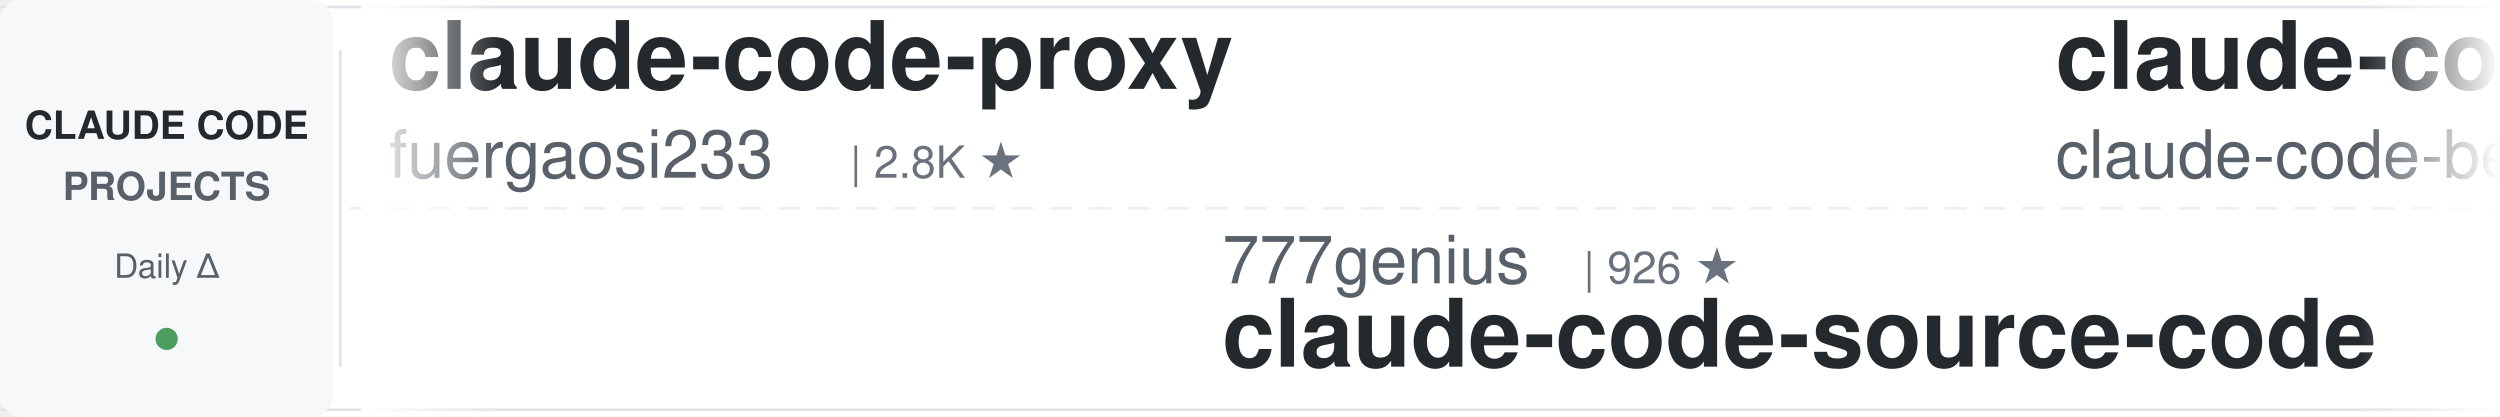
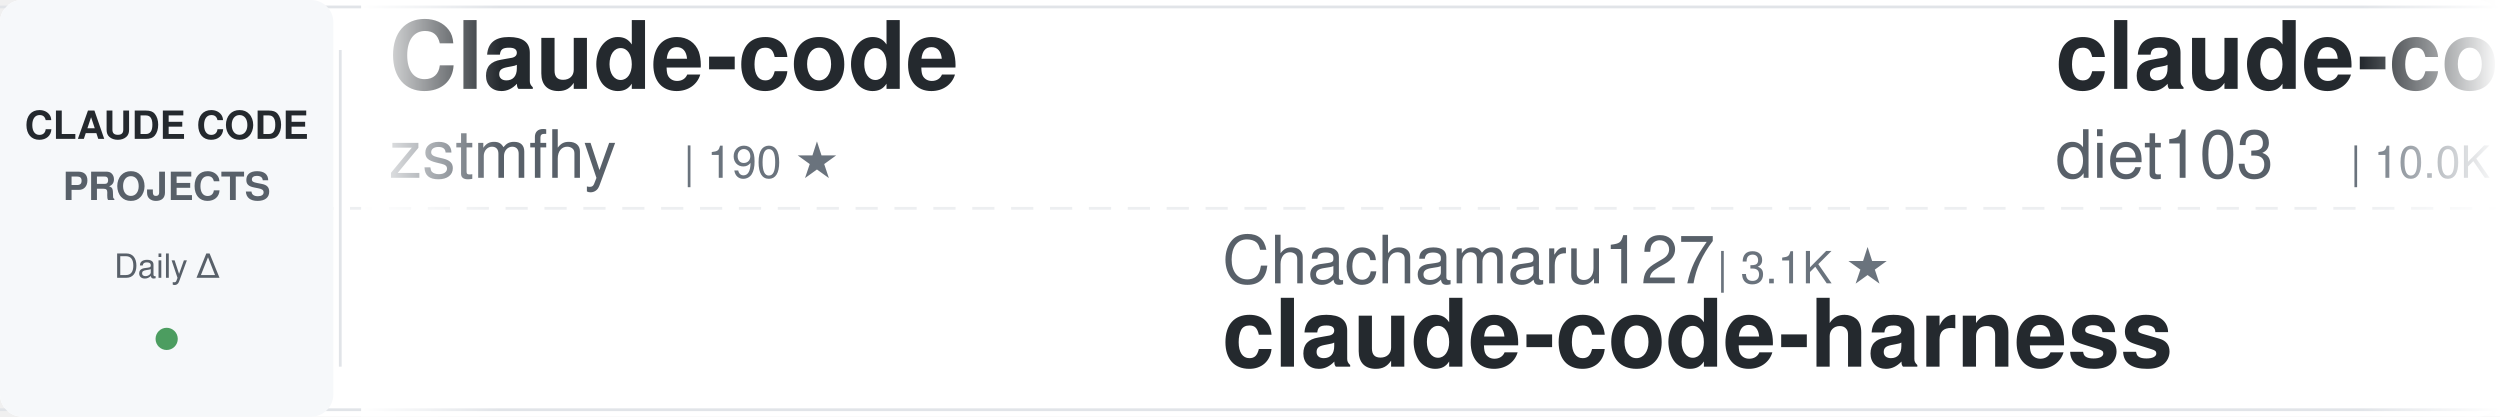
<svg xmlns="http://www.w3.org/2000/svg" width="900" height="150">
  <defs>
    <linearGradient id="awesomeLeftFade" x1="0%" y1="0%" x2="100%" y2="0%">
      <stop offset="0%" style="stop-color:#ffffff;stop-opacity:1" />
      <stop offset="100%" style="stop-color:#ffffff;stop-opacity:0" />
    </linearGradient>
    <linearGradient id="awesomeRightFade" x1="0%" y1="0%" x2="100%" y2="0%">
      <stop offset="0%" style="stop-color:#ffffff;stop-opacity:0" />
      <stop offset="100%" style="stop-color:#ffffff;stop-opacity:1" />
    </linearGradient>
  </defs>
  <rect width="900" height="150" fill="#ffffff" rx="8" />
  <rect x="0" y="2" width="900" height="1" fill="#e1e4e8" />
  <rect x="0" y="147" width="900" height="1" fill="#e1e4e8" />
  <line x1="0" y1="75" x2="900" y2="75" stroke="#e1e4e8" stroke-width="1" stroke-dasharray="8 6" opacity="0.6" />
  <rect x="0" y="0" width="120" height="150" fill="#f6f8fa" rx="8" />
  <text x="60" y="50" font-family="-apple-system, BlinkMacSystemFont, 'Segoe UI', Helvetica, Arial, sans-serif" font-size="14" font-weight="600" fill="#24292e" text-anchor="middle">CLAUDE CODE</text>
  <text x="60" y="72" font-family="-apple-system, BlinkMacSystemFont, 'Segoe UI', Helvetica, Arial, sans-serif" font-size="14" font-weight="600" fill="#586069" text-anchor="middle">PROJECTS</text>
  <text x="60" y="100" font-family="-apple-system, BlinkMacSystemFont, 'Segoe UI', Helvetica, Arial, sans-serif" font-size="12" font-weight="500" fill="#586069" text-anchor="middle">Daily Δ</text>
  <circle cx="60" cy="122" r="4" fill="#22863a" opacity="0.8" />
  <rect x="122" y="18" width="1" height="114" fill="#e1e4e8" />
  <clipPath id="awesomeTickerClip">
    <rect x="130" y="0" width="770" height="150" />
  </clipPath>
  <g clip-path="url(#awesomeTickerClip)">
    <g id="awesomeTickerItems">
      <animateTransform attributeName="transform" attributeType="XML" type="translate" from="0 0" to="-3000 0" dur="54s" repeatCount="indefinite" />
      <g transform="translate(0, 0)">
-         <text x="140" y="32" font-family="-apple-system, BlinkMacSystemFont, 'Segoe UI', Helvetica, Arial, sans-serif" font-size="34" font-weight="600" fill="#24292e">claude-code-proxy</text>
-         <text x="140" y="64" font-family="-apple-system, BlinkMacSystemFont, 'Segoe UI', Helvetica, Arial, sans-serif" font-size="24" font-weight="400" fill="#586069">fuergaosi233</text>
-         <text x="306" y="64" font-family="-apple-system, BlinkMacSystemFont, 'Segoe UI', Helvetica, Arial, sans-serif" font-size="16" font-weight="500" fill="#6a737d">| 2.8K ★</text>
+         <text x="140" y="32" font-family="-apple-system, BlinkMacSystemFont, 'Segoe UI', Helvetica, Arial, sans-serif" font-size="34" font-weight="600" fill="#24292e">Claude-code</text>
+         <text x="140" y="64" font-family="-apple-system, BlinkMacSystemFont, 'Segoe UI', Helvetica, Arial, sans-serif" font-size="24" font-weight="400" fill="#586069">zstmfhy</text>
+         <text x="246" y="64" font-family="-apple-system, BlinkMacSystemFont, 'Segoe UI', Helvetica, Arial, sans-serif" font-size="16" font-weight="500" fill="#6a737d">| 190 ★</text>
      </g>
      <g transform="translate(300, 0)">
-         <text x="140" y="102" font-family="-apple-system, BlinkMacSystemFont, 'Segoe UI', Helvetica, Arial, sans-serif" font-size="24" font-weight="400" fill="#586069">777genius</text>
-         <text x="270" y="102" font-family="-apple-system, BlinkMacSystemFont, 'Segoe UI', Helvetica, Arial, sans-serif" font-size="16" font-weight="500" fill="#6a737d">| 926 ★</text>
-         <text x="140" y="132" font-family="-apple-system, BlinkMacSystemFont, 'Segoe UI', Helvetica, Arial, sans-serif" font-size="34" font-weight="600" fill="#24292e">claude-code-source-code</text>
+         <text x="140" y="102" font-family="-apple-system, BlinkMacSystemFont, 'Segoe UI', Helvetica, Arial, sans-serif" font-size="24" font-weight="400" fill="#586069">Chachamaru127</text>
+         <text x="318" y="102" font-family="-apple-system, BlinkMacSystemFont, 'Segoe UI', Helvetica, Arial, sans-serif" font-size="16" font-weight="500" fill="#6a737d">| 3.1K ★</text>
+         <text x="140" y="132" font-family="-apple-system, BlinkMacSystemFont, 'Segoe UI', Helvetica, Arial, sans-serif" font-size="34" font-weight="600" fill="#24292e">claude-code-harness</text>
      </g>
      <g transform="translate(600, 0)">
-         <text x="140" y="32" font-family="-apple-system, BlinkMacSystemFont, 'Segoe UI', Helvetica, Arial, sans-serif" font-size="34" font-weight="600" fill="#24292e">claude-code</text>
-         <text x="140" y="64" font-family="-apple-system, BlinkMacSystemFont, 'Segoe UI', Helvetica, Arial, sans-serif" font-size="24" font-weight="400" fill="#586069">claude-code-best</text>
-         <text x="354" y="64" font-family="-apple-system, BlinkMacSystemFont, 'Segoe UI', Helvetica, Arial, sans-serif" font-size="16" font-weight="500" fill="#6a737d">| 22.1K ★</text>
-         <text x="440" y="64" font-family="-apple-system, BlinkMacSystemFont, 'Segoe UI', Helvetica, Arial, sans-serif" font-size="16" font-weight="500" fill="#22863a"> +9</text>
+         <text x="140" y="32" font-family="-apple-system, BlinkMacSystemFont, 'Segoe UI', Helvetica, Arial, sans-serif" font-size="34" font-weight="600" fill="#24292e">claude-code-infrastructu...</text>
+         <text x="140" y="64" font-family="-apple-system, BlinkMacSystemFont, 'Segoe UI', Helvetica, Arial, sans-serif" font-size="24" font-weight="400" fill="#586069">diet103</text>
+         <text x="246" y="64" font-family="-apple-system, BlinkMacSystemFont, 'Segoe UI', Helvetica, Arial, sans-serif" font-size="16" font-weight="500" fill="#6a737d">| 10.0K ★</text>
      </g>
      <g transform="translate(900, 0)">
-         <text x="140" y="102" font-family="-apple-system, BlinkMacSystemFont, 'Segoe UI', Helvetica, Arial, sans-serif" font-size="24" font-weight="400" fill="#586069">feiskyer</text>
-         <text x="258" y="102" font-family="-apple-system, BlinkMacSystemFont, 'Segoe UI', Helvetica, Arial, sans-serif" font-size="16" font-weight="500" fill="#6a737d">| 1.6K ★</text>
-         <text x="335" y="102" font-family="-apple-system, BlinkMacSystemFont, 'Segoe UI', Helvetica, Arial, sans-serif" font-size="16" font-weight="500" fill="#cb2431"> -1</text>
-         <text x="140" y="132" font-family="-apple-system, BlinkMacSystemFont, 'Segoe UI', Helvetica, Arial, sans-serif" font-size="34" font-weight="600" fill="#24292e">claude-code-settings</text>
+         <text x="140" y="102" font-family="-apple-system, BlinkMacSystemFont, 'Segoe UI', Helvetica, Arial, sans-serif" font-size="24" font-weight="400" fill="#586069">ghuntley</text>
+         <text x="258" y="102" font-family="-apple-system, BlinkMacSystemFont, 'Segoe UI', Helvetica, Arial, sans-serif" font-size="16" font-weight="500" fill="#6a737d">| 990 ★</text>
+         <text x="140" y="132" font-family="-apple-system, BlinkMacSystemFont, 'Segoe UI', Helvetica, Arial, sans-serif" font-size="34" font-weight="600" fill="#24292e">claude-code-source-code-...</text>
      </g>
      <g transform="translate(1200, 0)">
-         <text x="140" y="32" font-family="-apple-system, BlinkMacSystemFont, 'Segoe UI', Helvetica, Arial, sans-serif" font-size="34" font-weight="600" fill="#24292e">claude-code-source</text>
-         <text x="140" y="64" font-family="-apple-system, BlinkMacSystemFont, 'Segoe UI', Helvetica, Arial, sans-serif" font-size="24" font-weight="400" fill="#586069">JrCx7scC</text>
-         <text x="258" y="64" font-family="-apple-system, BlinkMacSystemFont, 'Segoe UI', Helvetica, Arial, sans-serif" font-size="16" font-weight="500" fill="#6a737d">| 374 ★</text>
-         <text x="326" y="64" font-family="-apple-system, BlinkMacSystemFont, 'Segoe UI', Helvetica, Arial, sans-serif" font-size="16" font-weight="500" fill="#22863a"> +1</text>
+         <text x="140" y="32" font-family="-apple-system, BlinkMacSystemFont, 'Segoe UI', Helvetica, Arial, sans-serif" font-size="34" font-weight="600" fill="#24292e">claude-code-reverse</text>
+         <text x="140" y="64" font-family="-apple-system, BlinkMacSystemFont, 'Segoe UI', Helvetica, Arial, sans-serif" font-size="24" font-weight="400" fill="#586069">Yuyz0112</text>
+         <text x="258" y="64" font-family="-apple-system, BlinkMacSystemFont, 'Segoe UI', Helvetica, Arial, sans-serif" font-size="16" font-weight="500" fill="#6a737d">| 2.4K ★</text>
      </g>
      <g transform="translate(1500, 0)">
-         <text x="140" y="102" font-family="-apple-system, BlinkMacSystemFont, 'Segoe UI', Helvetica, Arial, sans-serif" font-size="24" font-weight="400" fill="#586069">Yeachan-Heo</text>
-         <text x="294" y="102" font-family="-apple-system, BlinkMacSystemFont, 'Segoe UI', Helvetica, Arial, sans-serif" font-size="16" font-weight="500" fill="#6a737d">| 38.6K ★</text>
-         <text x="380" y="102" font-family="-apple-system, BlinkMacSystemFont, 'Segoe UI', Helvetica, Arial, sans-serif" font-size="16" font-weight="500" fill="#22863a"> +7</text>
-         <text x="140" y="132" font-family="-apple-system, BlinkMacSystemFont, 'Segoe UI', Helvetica, Arial, sans-serif" font-size="34" font-weight="600" fill="#24292e">oh-my-claudecode</text>
+         <text x="140" y="102" font-family="-apple-system, BlinkMacSystemFont, 'Segoe UI', Helvetica, Arial, sans-serif" font-size="24" font-weight="400" fill="#586069">Tinkeringg-Lab</text>
+         <text x="330" y="102" font-family="-apple-system, BlinkMacSystemFont, 'Segoe UI', Helvetica, Arial, sans-serif" font-size="16" font-weight="500" fill="#6a737d">| 212 ★</text>
+         <text x="140" y="132" font-family="-apple-system, BlinkMacSystemFont, 'Segoe UI', Helvetica, Arial, sans-serif" font-size="34" font-weight="600" fill="#24292e">claude-code</text>
      </g>
      <g transform="translate(1800, 0)">
-         <text x="140" y="32" font-family="-apple-system, BlinkMacSystemFont, 'Segoe UI', Helvetica, Arial, sans-serif" font-size="34" font-weight="600" fill="#24292e">free-claude-code</text>
-         <text x="140" y="64" font-family="-apple-system, BlinkMacSystemFont, 'Segoe UI', Helvetica, Arial, sans-serif" font-size="24" font-weight="400" fill="#586069">Alishahryar1</text>
-         <text x="306" y="64" font-family="-apple-system, BlinkMacSystemFont, 'Segoe UI', Helvetica, Arial, sans-serif" font-size="16" font-weight="500" fill="#6a737d">| 45.8K ★</text>
-         <text x="392" y="64" font-family="-apple-system, BlinkMacSystemFont, 'Segoe UI', Helvetica, Arial, sans-serif" font-size="16" font-weight="500" fill="#22863a"> +51</text>
+         <text x="140" y="32" font-family="-apple-system, BlinkMacSystemFont, 'Segoe UI', Helvetica, Arial, sans-serif" font-size="34" font-weight="600" fill="#24292e">claude-code-source</text>
+         <text x="140" y="64" font-family="-apple-system, BlinkMacSystemFont, 'Segoe UI', Helvetica, Arial, sans-serif" font-size="24" font-weight="400" fill="#586069">AprilNEA</text>
+         <text x="258" y="64" font-family="-apple-system, BlinkMacSystemFont, 'Segoe UI', Helvetica, Arial, sans-serif" font-size="16" font-weight="500" fill="#6a737d">| 390 ★</text>
      </g>
      <g transform="translate(2100, 0)">
-         <text x="140" y="102" font-family="-apple-system, BlinkMacSystemFont, 'Segoe UI', Helvetica, Arial, sans-serif" font-size="24" font-weight="400" fill="#586069">Windy3f3f3f3f</text>
-         <text x="318" y="102" font-family="-apple-system, BlinkMacSystemFont, 'Segoe UI', Helvetica, Arial, sans-serif" font-size="16" font-weight="500" fill="#6a737d">| 3.5K ★</text>
-         <text x="395" y="102" font-family="-apple-system, BlinkMacSystemFont, 'Segoe UI', Helvetica, Arial, sans-serif" font-size="16" font-weight="500" fill="#22863a"> +1</text>
-         <text x="140" y="132" font-family="-apple-system, BlinkMacSystemFont, 'Segoe UI', Helvetica, Arial, sans-serif" font-size="34" font-weight="600" fill="#24292e">how-claude-code-works</text>
+         <text x="140" y="102" font-family="-apple-system, BlinkMacSystemFont, 'Segoe UI', Helvetica, Arial, sans-serif" font-size="24" font-weight="400" fill="#586069">zebbern</text>
+         <text x="246" y="102" font-family="-apple-system, BlinkMacSystemFont, 'Segoe UI', Helvetica, Arial, sans-serif" font-size="16" font-weight="500" fill="#6a737d">| 4.6K ★</text>
+         <text x="323" y="102" font-family="-apple-system, BlinkMacSystemFont, 'Segoe UI', Helvetica, Arial, sans-serif" font-size="16" font-weight="500" fill="#22863a"> +2</text>
+         <text x="140" y="132" font-family="-apple-system, BlinkMacSystemFont, 'Segoe UI', Helvetica, Arial, sans-serif" font-size="34" font-weight="600" fill="#24292e">claude-code-guide</text>
      </g>
      <g transform="translate(2400, 0)">
-         <text x="140" y="32" font-family="-apple-system, BlinkMacSystemFont, 'Segoe UI', Helvetica, Arial, sans-serif" font-size="34" font-weight="600" fill="#24292e">my-claude-code-setup</text>
-         <text x="140" y="64" font-family="-apple-system, BlinkMacSystemFont, 'Segoe UI', Helvetica, Arial, sans-serif" font-size="24" font-weight="400" fill="#586069">centminmod</text>
-         <text x="282" y="64" font-family="-apple-system, BlinkMacSystemFont, 'Segoe UI', Helvetica, Arial, sans-serif" font-size="16" font-weight="500" fill="#6a737d">| 2.6K ★</text>
+         <text x="140" y="32" font-family="-apple-system, BlinkMacSystemFont, 'Segoe UI', Helvetica, Arial, sans-serif" font-size="34" font-weight="600" fill="#24292e">awesome-claude-code-suba...</text>
+         <text x="140" y="64" font-family="-apple-system, BlinkMacSystemFont, 'Segoe UI', Helvetica, Arial, sans-serif" font-size="24" font-weight="400" fill="#586069">VoltAgent</text>
+         <text x="270" y="64" font-family="-apple-system, BlinkMacSystemFont, 'Segoe UI', Helvetica, Arial, sans-serif" font-size="16" font-weight="500" fill="#6a737d">| 24.4K ★</text>
+         <text x="356" y="64" font-family="-apple-system, BlinkMacSystemFont, 'Segoe UI', Helvetica, Arial, sans-serif" font-size="16" font-weight="500" fill="#22863a"> +12</text>
      </g>
      <g transform="translate(2700, 0)">
-         <text x="140" y="102" font-family="-apple-system, BlinkMacSystemFont, 'Segoe UI', Helvetica, Arial, sans-serif" font-size="24" font-weight="400" fill="#586069">anthropics</text>
-         <text x="282" y="102" font-family="-apple-system, BlinkMacSystemFont, 'Segoe UI', Helvetica, Arial, sans-serif" font-size="16" font-weight="500" fill="#6a737d">| 170.2K ★</text>
-         <text x="377" y="102" font-family="-apple-system, BlinkMacSystemFont, 'Segoe UI', Helvetica, Arial, sans-serif" font-size="16" font-weight="500" fill="#22863a"> +89</text>
-         <text x="140" y="132" font-family="-apple-system, BlinkMacSystemFont, 'Segoe UI', Helvetica, Arial, sans-serif" font-size="34" font-weight="600" fill="#24292e">skills</text>
+         <text x="140" y="102" font-family="-apple-system, BlinkMacSystemFont, 'Segoe UI', Helvetica, Arial, sans-serif" font-size="24" font-weight="400" fill="#586069">frankbria</text>
+         <text x="270" y="102" font-family="-apple-system, BlinkMacSystemFont, 'Segoe UI', Helvetica, Arial, sans-serif" font-size="16" font-weight="500" fill="#6a737d">| 9.6K ★</text>
+         <text x="140" y="132" font-family="-apple-system, BlinkMacSystemFont, 'Segoe UI', Helvetica, Arial, sans-serif" font-size="34" font-weight="600" fill="#24292e">ralph-claude-code</text>
      </g>
      <g transform="translate(3000, 0)">
-         <text x="140" y="32" font-family="-apple-system, BlinkMacSystemFont, 'Segoe UI', Helvetica, Arial, sans-serif" font-size="34" font-weight="600" fill="#24292e">claude-code-proxy</text>
-         <text x="140" y="64" font-family="-apple-system, BlinkMacSystemFont, 'Segoe UI', Helvetica, Arial, sans-serif" font-size="24" font-weight="400" fill="#586069">fuergaosi233</text>
-         <text x="306" y="64" font-family="-apple-system, BlinkMacSystemFont, 'Segoe UI', Helvetica, Arial, sans-serif" font-size="16" font-weight="500" fill="#6a737d">| 2.8K ★</text>
+         <text x="140" y="32" font-family="-apple-system, BlinkMacSystemFont, 'Segoe UI', Helvetica, Arial, sans-serif" font-size="34" font-weight="600" fill="#24292e">Claude-code</text>
+         <text x="140" y="64" font-family="-apple-system, BlinkMacSystemFont, 'Segoe UI', Helvetica, Arial, sans-serif" font-size="24" font-weight="400" fill="#586069">zstmfhy</text>
+         <text x="246" y="64" font-family="-apple-system, BlinkMacSystemFont, 'Segoe UI', Helvetica, Arial, sans-serif" font-size="16" font-weight="500" fill="#6a737d">| 190 ★</text>
      </g>
      <g transform="translate(3300, 0)">
-         <text x="140" y="102" font-family="-apple-system, BlinkMacSystemFont, 'Segoe UI', Helvetica, Arial, sans-serif" font-size="24" font-weight="400" fill="#586069">777genius</text>
-         <text x="270" y="102" font-family="-apple-system, BlinkMacSystemFont, 'Segoe UI', Helvetica, Arial, sans-serif" font-size="16" font-weight="500" fill="#6a737d">| 926 ★</text>
-         <text x="140" y="132" font-family="-apple-system, BlinkMacSystemFont, 'Segoe UI', Helvetica, Arial, sans-serif" font-size="34" font-weight="600" fill="#24292e">claude-code-source-code</text>
+         <text x="140" y="102" font-family="-apple-system, BlinkMacSystemFont, 'Segoe UI', Helvetica, Arial, sans-serif" font-size="24" font-weight="400" fill="#586069">Chachamaru127</text>
+         <text x="318" y="102" font-family="-apple-system, BlinkMacSystemFont, 'Segoe UI', Helvetica, Arial, sans-serif" font-size="16" font-weight="500" fill="#6a737d">| 3.1K ★</text>
+         <text x="140" y="132" font-family="-apple-system, BlinkMacSystemFont, 'Segoe UI', Helvetica, Arial, sans-serif" font-size="34" font-weight="600" fill="#24292e">claude-code-harness</text>
      </g>
      <g transform="translate(3600, 0)">
-         <text x="140" y="32" font-family="-apple-system, BlinkMacSystemFont, 'Segoe UI', Helvetica, Arial, sans-serif" font-size="34" font-weight="600" fill="#24292e">claude-code</text>
-         <text x="140" y="64" font-family="-apple-system, BlinkMacSystemFont, 'Segoe UI', Helvetica, Arial, sans-serif" font-size="24" font-weight="400" fill="#586069">claude-code-best</text>
-         <text x="354" y="64" font-family="-apple-system, BlinkMacSystemFont, 'Segoe UI', Helvetica, Arial, sans-serif" font-size="16" font-weight="500" fill="#6a737d">| 22.1K ★</text>
-         <text x="440" y="64" font-family="-apple-system, BlinkMacSystemFont, 'Segoe UI', Helvetica, Arial, sans-serif" font-size="16" font-weight="500" fill="#22863a"> +9</text>
+         <text x="140" y="32" font-family="-apple-system, BlinkMacSystemFont, 'Segoe UI', Helvetica, Arial, sans-serif" font-size="34" font-weight="600" fill="#24292e">claude-code-infrastructu...</text>
+         <text x="140" y="64" font-family="-apple-system, BlinkMacSystemFont, 'Segoe UI', Helvetica, Arial, sans-serif" font-size="24" font-weight="400" fill="#586069">diet103</text>
+         <text x="246" y="64" font-family="-apple-system, BlinkMacSystemFont, 'Segoe UI', Helvetica, Arial, sans-serif" font-size="16" font-weight="500" fill="#6a737d">| 10.0K ★</text>
      </g>
      <g transform="translate(3900, 0)">
-         <text x="140" y="102" font-family="-apple-system, BlinkMacSystemFont, 'Segoe UI', Helvetica, Arial, sans-serif" font-size="24" font-weight="400" fill="#586069">feiskyer</text>
-         <text x="258" y="102" font-family="-apple-system, BlinkMacSystemFont, 'Segoe UI', Helvetica, Arial, sans-serif" font-size="16" font-weight="500" fill="#6a737d">| 1.6K ★</text>
-         <text x="335" y="102" font-family="-apple-system, BlinkMacSystemFont, 'Segoe UI', Helvetica, Arial, sans-serif" font-size="16" font-weight="500" fill="#cb2431"> -1</text>
-         <text x="140" y="132" font-family="-apple-system, BlinkMacSystemFont, 'Segoe UI', Helvetica, Arial, sans-serif" font-size="34" font-weight="600" fill="#24292e">claude-code-settings</text>
+         <text x="140" y="102" font-family="-apple-system, BlinkMacSystemFont, 'Segoe UI', Helvetica, Arial, sans-serif" font-size="24" font-weight="400" fill="#586069">ghuntley</text>
+         <text x="258" y="102" font-family="-apple-system, BlinkMacSystemFont, 'Segoe UI', Helvetica, Arial, sans-serif" font-size="16" font-weight="500" fill="#6a737d">| 990 ★</text>
+         <text x="140" y="132" font-family="-apple-system, BlinkMacSystemFont, 'Segoe UI', Helvetica, Arial, sans-serif" font-size="34" font-weight="600" fill="#24292e">claude-code-source-code-...</text>
      </g>
    </g>
  </g>
  <rect x="130" y="0" width="50" height="150" fill="url(#awesomeLeftFade)" />
  <rect x="850" y="0" width="50" height="150" fill="url(#awesomeRightFade)" />
</svg>
